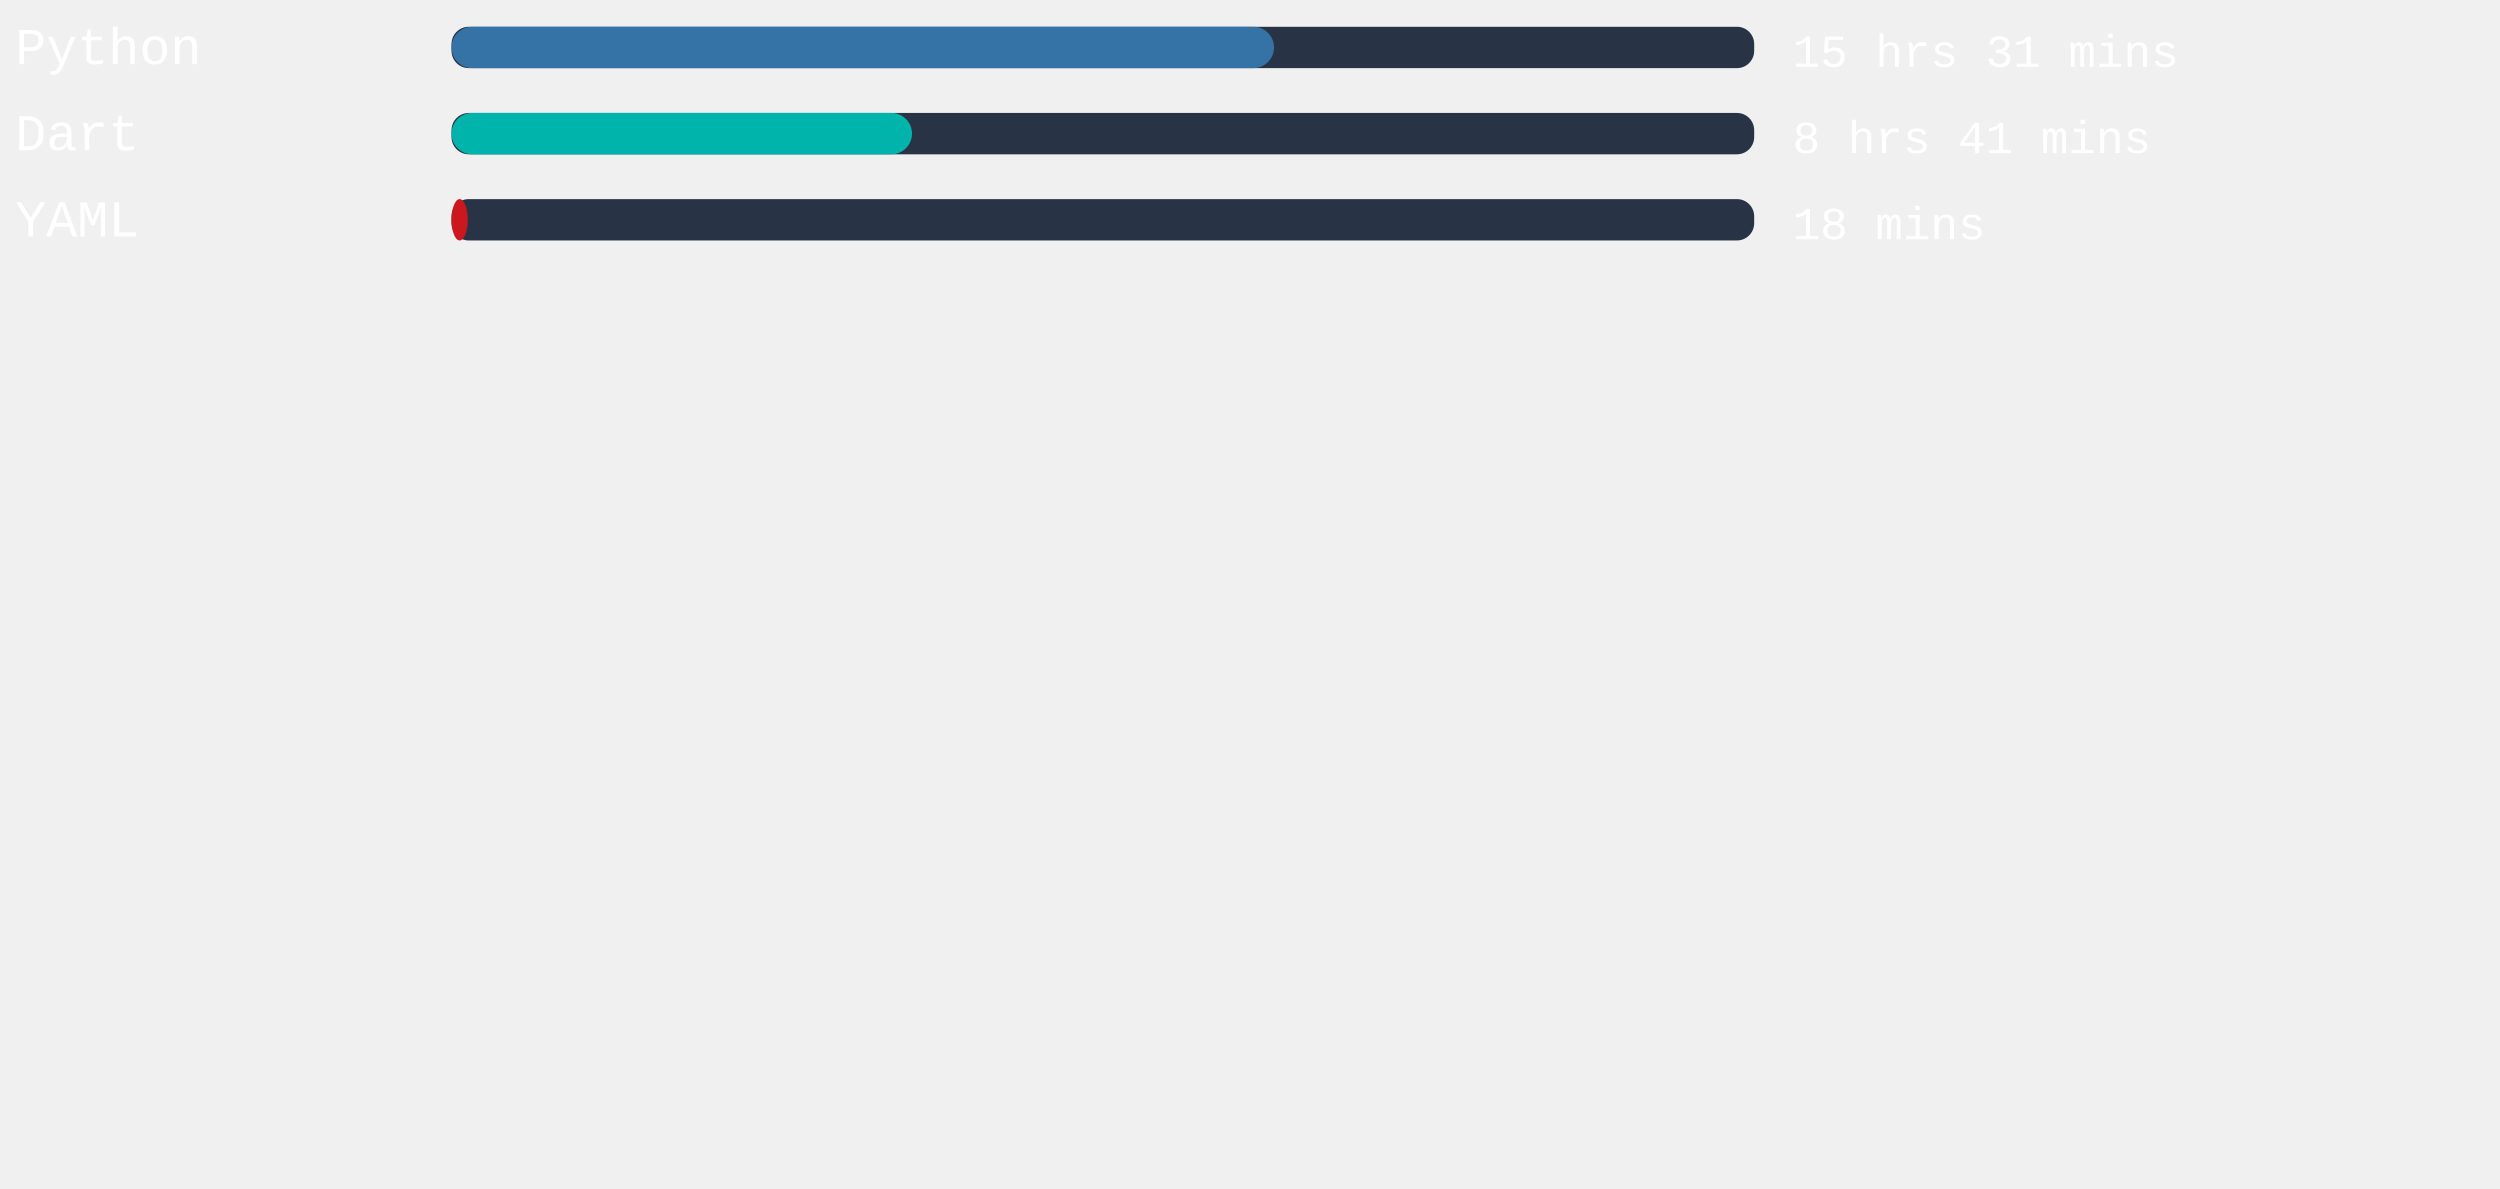
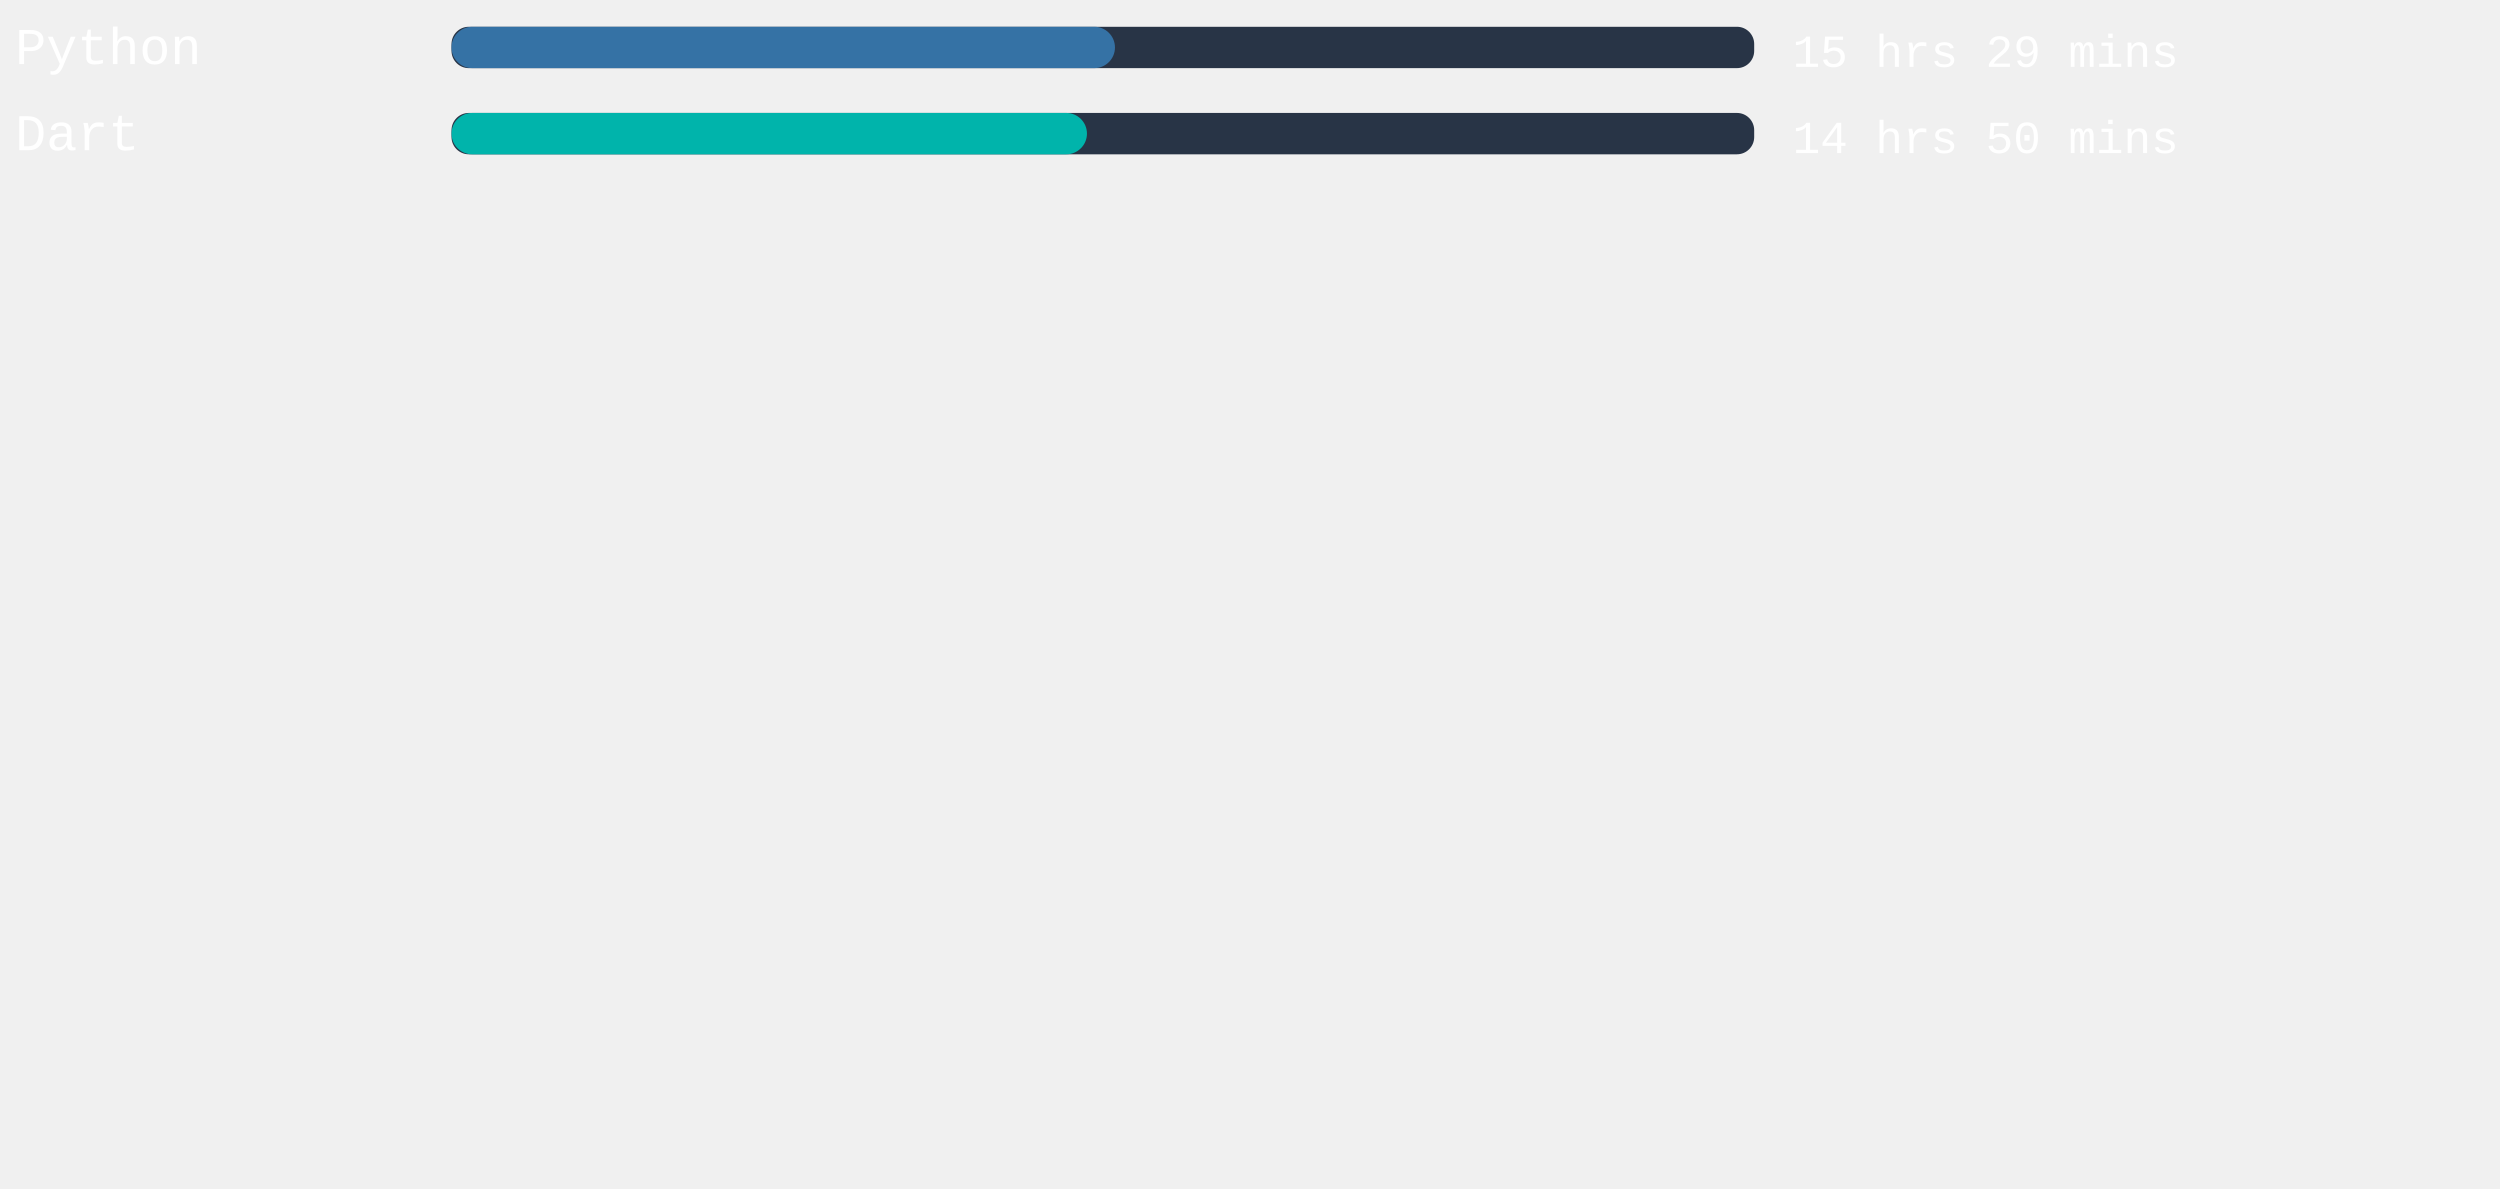
<svg xmlns="http://www.w3.org/2000/svg" width="471mm" height="224mm" viewBox="0 0 725.34 220.12" id="svg6" style="fill:none" version="1.1">
  <defs id="defs143" />
  <style>
   #rect4:hover{
         background-color:red;
      }
   </style>
  <rect x="131" width="377.953" height="12" rx="5.006" id="rect2" y="-54.652" style="fill:#283446;stroke-width:0.913" />
-   <rect x="131" width="238.639" height="12" rx="6" id="rect4" y="-54.652" style="fill:#3572A5" />
+   <rect x="131" width="192.491" height="12" rx="6" id="rect4" y="-54.652" style="fill:#3572A5" />
  <text xml:space="preserve" style="font-style:normal;font-weight:normal;font-size:40px;line-height:1.25;font-family:sans-serif;letter-spacing:0px;word-spacing:0px;fill:#ffffff;fill-opacity:1;stroke:none" x="4.41" y="-43.838" id="text824">
    <tspan id="tspan822" x="4.41" y="-43.838" style="font-style:normal;font-variant:normal;font-weight:normal;font-stretch:normal;font-size:15px;font-family:'Courier New', Courier, monospace;-inkscape-font-specification:'Courier New, Courier, monospace'">Python</tspan>
  </text>
  <text xml:space="preserve" style="font-style:normal;font-weight:normal;font-size:40px;line-height:1.25;font-family:sans-serif;letter-spacing:0px;word-spacing:0px;fill:#ffffff;fill-opacity:1;stroke:none" x="520.107" y="-43.014" id="text824-3">
-     <tspan id="tspan822-6" x="520.107" y="-43.014" style="font-style:normal;font-variant:normal;font-weight:normal;font-stretch:normal;font-size:13.333px;font-family:'Courier New', Courier, monospace;-inkscape-font-specification:'Courier New, Courier, monospace'">15 hrs 31 mins</tspan>
+     <tspan id="tspan822-6" x="520.107" y="-43.014" style="font-style:normal;font-variant:normal;font-weight:normal;font-stretch:normal;font-size:13.333px;font-family:'Courier New', Courier, monospace;-inkscape-font-specification:'Courier New, Courier, monospace'">15 hrs 29 mins</tspan>
  </text>
,
<rect x="131" width="377.953" height="12" rx="5.006" id="rect2" y="-29.652" style="fill:#283446;stroke-width:0.913" />
-   <rect x="131" width="133.606" height="12" rx="6" id="rect4" y="-29.652" style="fill:#00B4AB" />
+   <rect x="131" width="184.365" height="12" rx="6" id="rect4" y="-29.652" style="fill:#00B4AB" />
  <text xml:space="preserve" style="font-style:normal;font-weight:normal;font-size:40px;line-height:1.25;font-family:sans-serif;letter-spacing:0px;word-spacing:0px;fill:#ffffff;fill-opacity:1;stroke:none" x="4.41" y="-18.838" id="text824">
    <tspan id="tspan822" x="4.41" y="-18.838" style="font-style:normal;font-variant:normal;font-weight:normal;font-stretch:normal;font-size:15px;font-family:'Courier New', Courier, monospace;-inkscape-font-specification:'Courier New, Courier, monospace'">Dart</tspan>
  </text>
  <text xml:space="preserve" style="font-style:normal;font-weight:normal;font-size:40px;line-height:1.25;font-family:sans-serif;letter-spacing:0px;word-spacing:0px;fill:#ffffff;fill-opacity:1;stroke:none" x="520.107" y="-18.014" id="text824-3">
-     <tspan id="tspan822-6" x="520.107" y="-18.014" style="font-style:normal;font-variant:normal;font-weight:normal;font-stretch:normal;font-size:13.333px;font-family:'Courier New', Courier, monospace;-inkscape-font-specification:'Courier New, Courier, monospace'">8 hrs 41 mins</tspan>
-   </text>
- ,
- <rect x="131" width="377.953" height="12" rx="5.006" id="rect2" y="-4.652" style="fill:#283446;stroke-width:0.913" />
-   <rect x="131" width="4.724" height="12" rx="6" id="rect4" y="-4.652" style="fill:#cb171e" />
-   <text xml:space="preserve" style="font-style:normal;font-weight:normal;font-size:40px;line-height:1.25;font-family:sans-serif;letter-spacing:0px;word-spacing:0px;fill:#ffffff;fill-opacity:1;stroke:none" x="4.41" y="6.162" id="text824">
-     <tspan id="tspan822" x="4.41" y="6.162" style="font-style:normal;font-variant:normal;font-weight:normal;font-stretch:normal;font-size:15px;font-family:'Courier New', Courier, monospace;-inkscape-font-specification:'Courier New, Courier, monospace'">YAML</tspan>
-   </text>
-   <text xml:space="preserve" style="font-style:normal;font-weight:normal;font-size:40px;line-height:1.25;font-family:sans-serif;letter-spacing:0px;word-spacing:0px;fill:#ffffff;fill-opacity:1;stroke:none" x="520.107" y="6.986" id="text824-3">
-     <tspan id="tspan822-6" x="520.107" y="6.986" style="font-style:normal;font-variant:normal;font-weight:normal;font-stretch:normal;font-size:13.333px;font-family:'Courier New', Courier, monospace;-inkscape-font-specification:'Courier New, Courier, monospace'">18 mins</tspan>
+     <tspan id="tspan822-6" x="520.107" y="-18.014" style="font-style:normal;font-variant:normal;font-weight:normal;font-stretch:normal;font-size:13.333px;font-family:'Courier New', Courier, monospace;-inkscape-font-specification:'Courier New, Courier, monospace'">14 hrs 50 mins</tspan>
  </text>
</svg>
